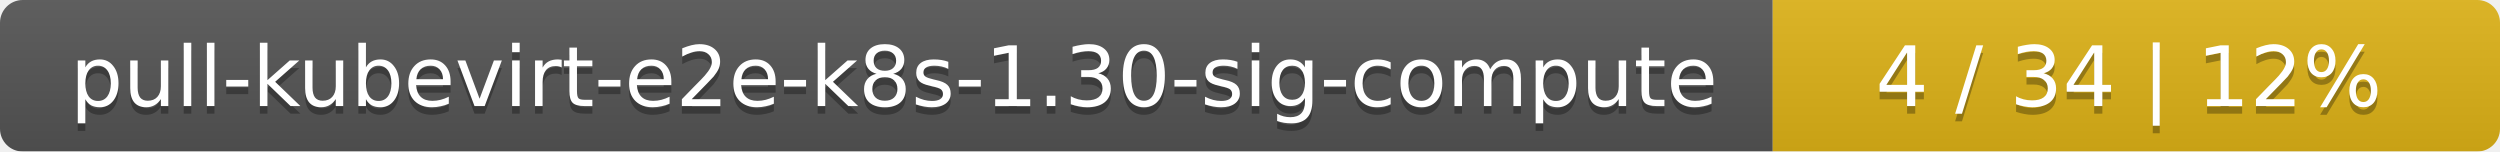
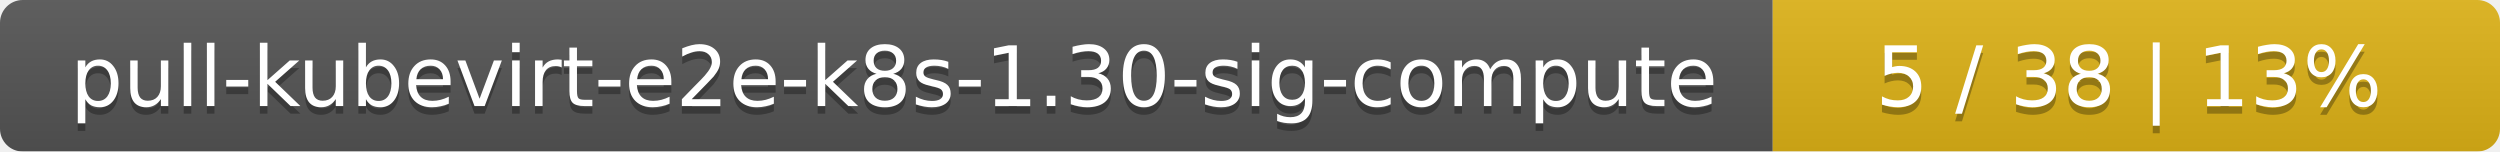
<svg xmlns="http://www.w3.org/2000/svg" width="330" height="20">
  <linearGradient id="smooth" x2="0" y2="100%">
    <stop offset="0" stop-color="#bbb" stop-opacity=".1" />
    <stop offset="1" stop-opacity=".1" />
  </linearGradient>
  <mask id="round">
    <rect width="330" height="20" rx="3" fill="#fff" />
  </mask>
  <g mask="url(#round)">
    <rect width="234" height="20" fill="#555" />
    <rect x="234" width="96" height="20" fill="#dfb317" />
    <rect width="330" height="20" fill="url(#smooth)" />
  </g>
  <g fill="#fff" text-anchor="middle" font-family="DejaVu Sans,Verdana,Geneva,sans-serif" font-size="11">
    <text x="118" y="15" fill="#010101" fill-opacity=".3">pull-kubevirt-e2e-k8s-1.30-sig-compute</text>
    <text x="118" y="14">pull-kubevirt-e2e-k8s-1.30-sig-compute</text>
-     <text x="281" y="15" fill="#010101" fill-opacity=".3">4 / 34    |    12%</text>
-     <text x="281" y="14">4 / 34    |    12%</text>
+     <text x="281" y="15" fill="#010101" fill-opacity=".3">5 / 38    |    13%</text>
+     <text x="281" y="14">5 / 38    |    13%</text>
  </g>
</svg>
